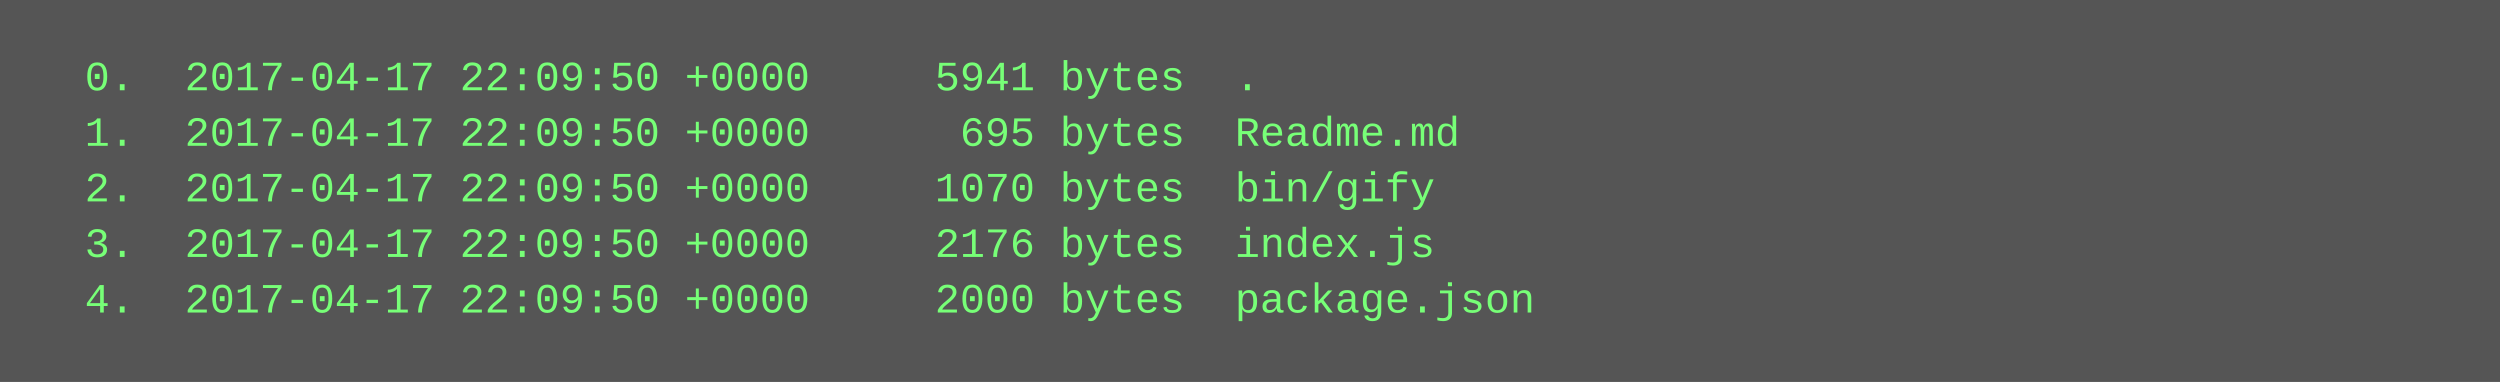
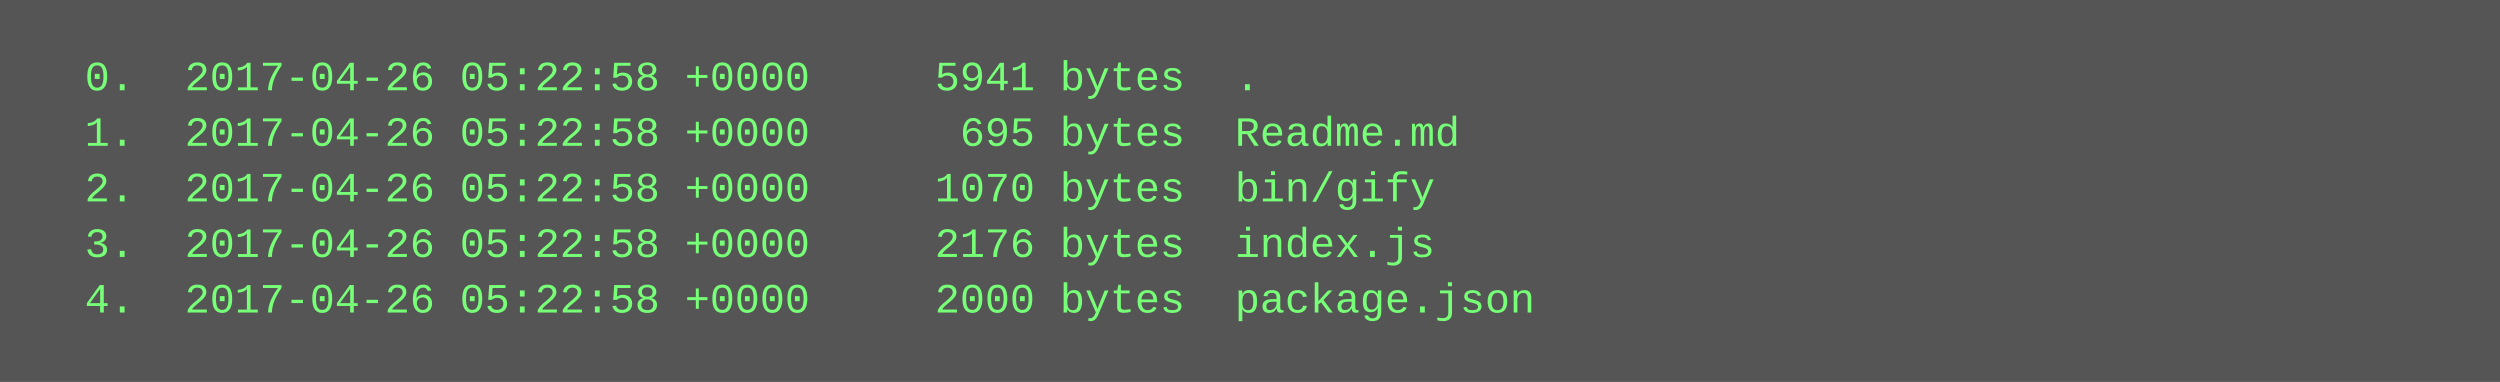
<svg xmlns="http://www.w3.org/2000/svg" height="110" width="720">
  <rect height="110" fill="#555" width="720" />
  <text fill="#7f7" font-family="Courier New" font-size="12" xml:space="preserve">
-     <tspan x="10" y="26">  0.  2017-04-17 22:09:50 +0000     5941 bytes  .</tspan>
-     <tspan x="10" y="42">  1.  2017-04-17 22:09:50 +0000      695 bytes  Readme.md</tspan>
-     <tspan x="10" y="58">  2.  2017-04-17 22:09:50 +0000     1070 bytes  bin/gify</tspan>
-     <tspan x="10" y="74">  3.  2017-04-17 22:09:50 +0000     2176 bytes  index.js</tspan>
-     <tspan x="10" y="90">  4.  2017-04-17 22:09:50 +0000     2000 bytes  package.json</tspan>
+     <tspan x="10" y="26">  0.  2017-04-26 05:22:58 +0000     5941 bytes  .</tspan>
+     <tspan x="10" y="42">  1.  2017-04-26 05:22:58 +0000      695 bytes  Readme.md</tspan>
+     <tspan x="10" y="58">  2.  2017-04-26 05:22:58 +0000     1070 bytes  bin/gify</tspan>
+     <tspan x="10" y="74">  3.  2017-04-26 05:22:58 +0000     2176 bytes  index.js</tspan>
+     <tspan x="10" y="90">  4.  2017-04-26 05:22:58 +0000     2000 bytes  package.json</tspan>
  </text>
</svg>
